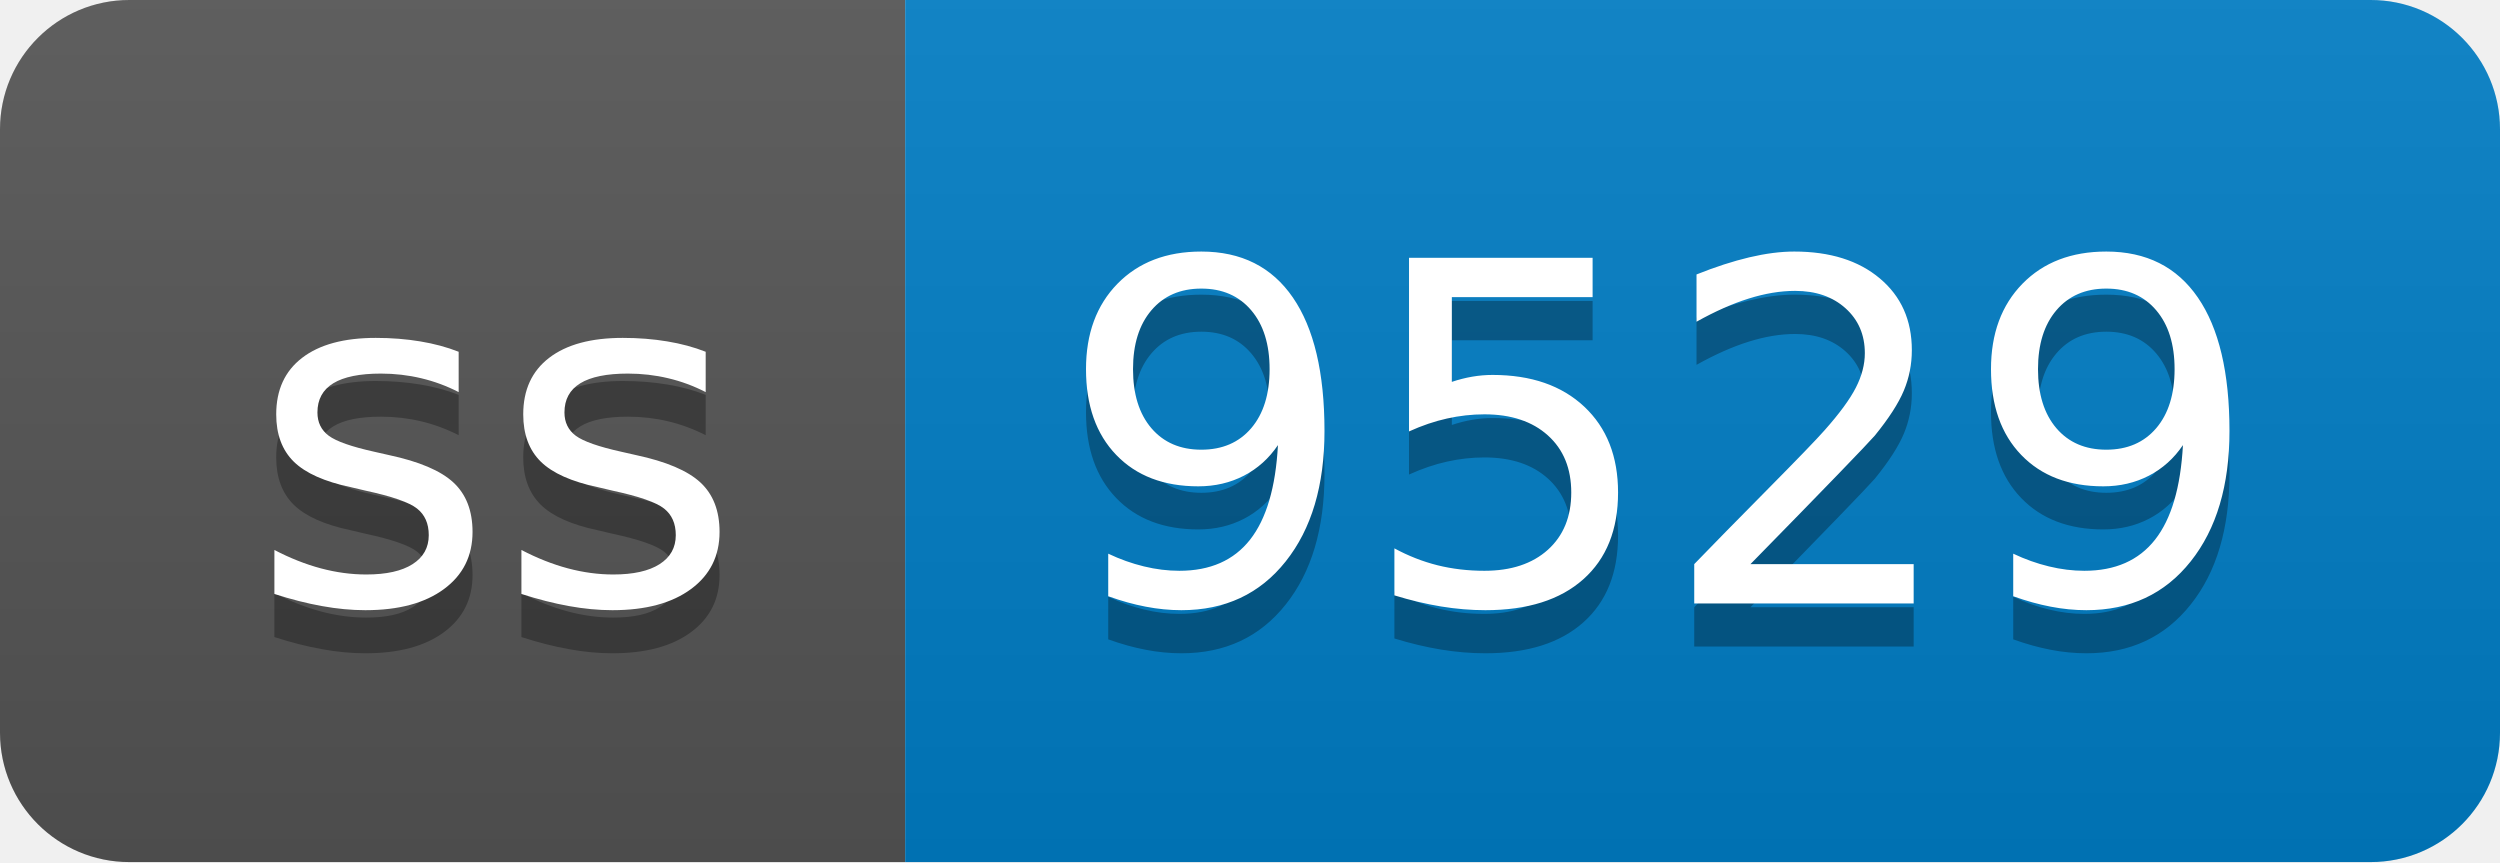
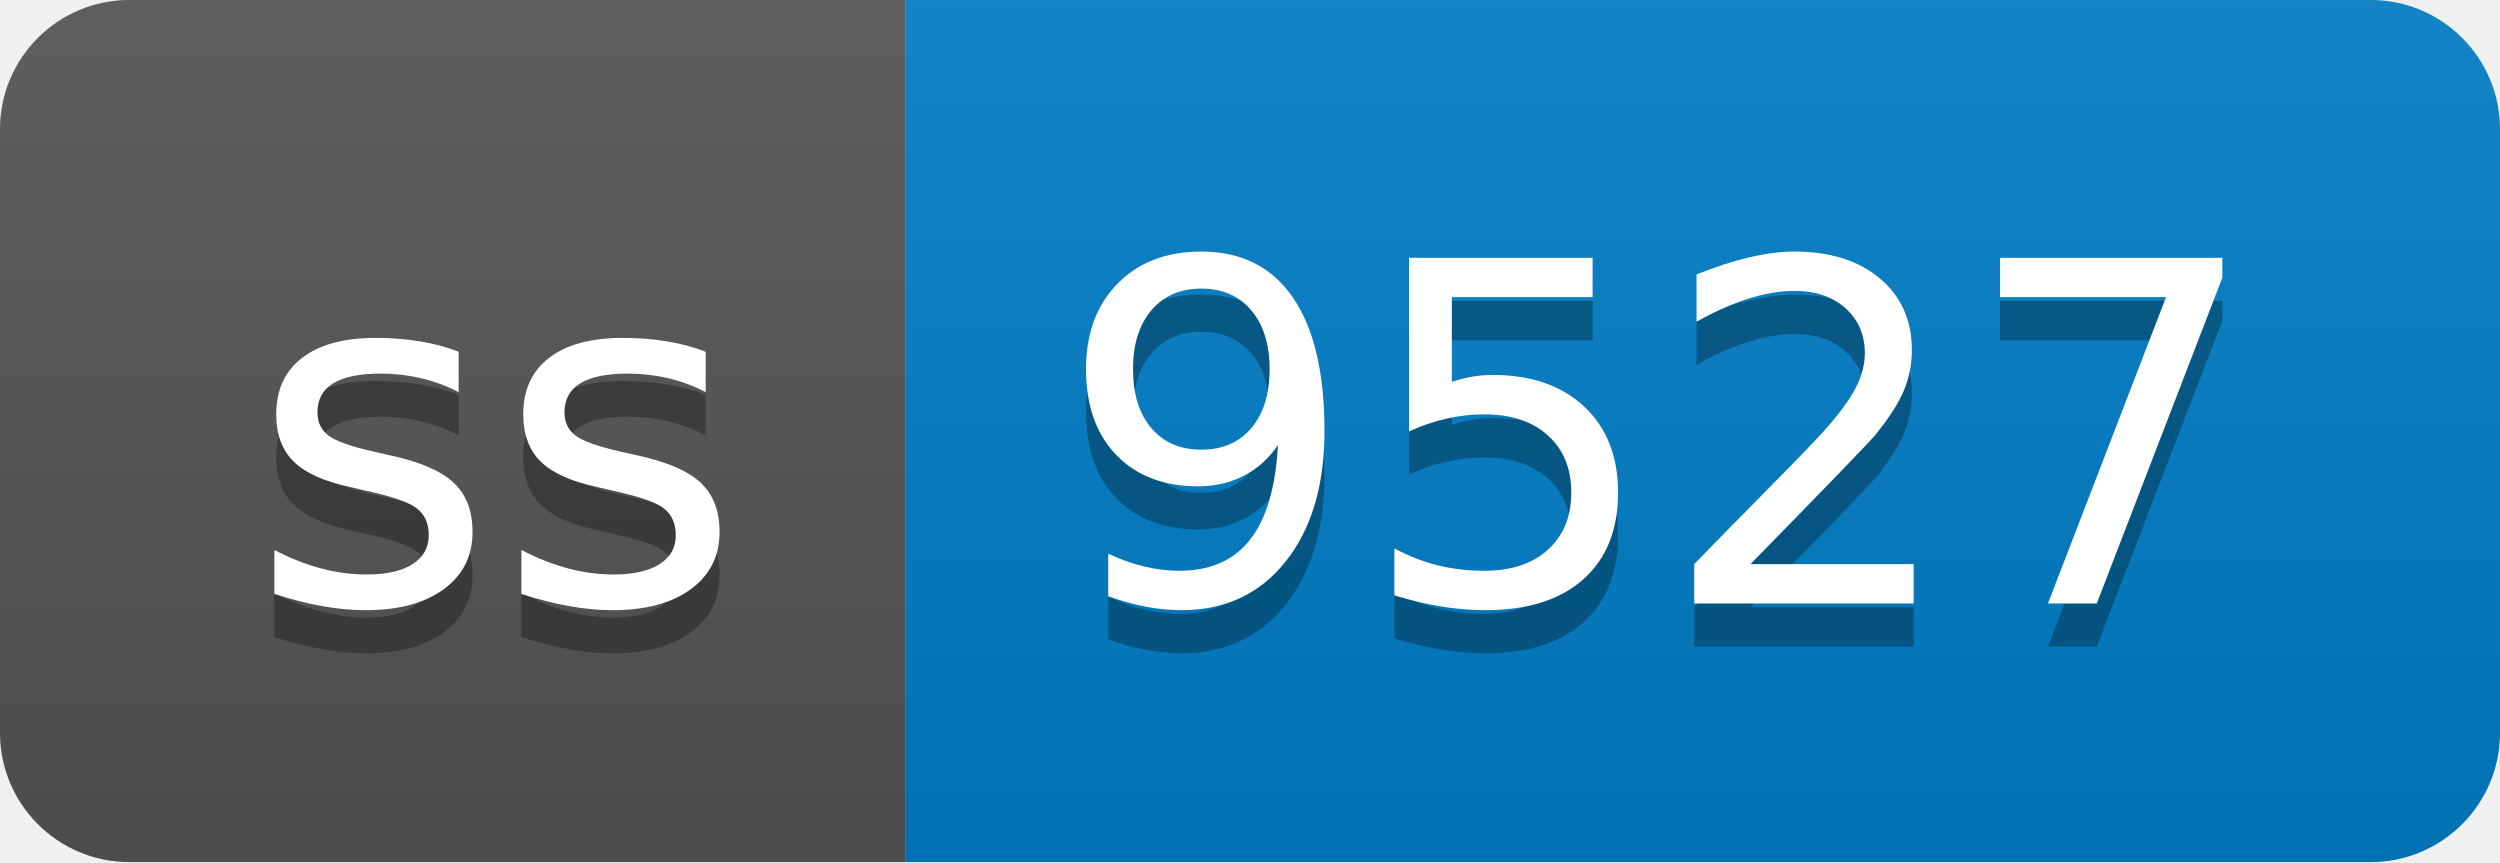
- <svg xmlns="http://www.w3.org/2000/svg" width="58" height="20" role="img" aria-label="ss: 9529">
+ <svg xmlns="http://www.w3.org/2000/svg" width="58" height="20" role="img" aria-label="ss: 9527">
  <linearGradient id="s" x2="0" y2="100%">
    <stop offset="0" stop-color="#bbb" stop-opacity=".1" />
    <stop offset="1" stop-opacity=".1" />
  </linearGradient>
  <clipPath id="r">
    <rect width="58" height="20" rx="3" fill="#fff" />
  </clipPath>
  <g clip-path="url(#r)">
    <rect width="21" height="20" fill="#555" />
    <rect x="21" width="37" height="20" fill="#007ec6" />
    <rect width="58" height="20" fill="url(#s)" />
  </g>
  <g fill="#fff" text-anchor="middle" font-family="Verdana,Geneva,DejaVu Sans,sans-serif" text-rendering="geometricPrecision" font-size="110">
    <text aria-hidden="true" x="115" y="150" fill="#010101" fill-opacity=".3" transform="scale(.1)" textLength="110">ss</text>
    <text x="115" y="140" transform="scale(.1)" fill="#fff" textLength="110">ss</text>
-     <text aria-hidden="true" x="385" y="150" fill="#010101" fill-opacity=".3" transform="scale(.1)" textLength="270">9529</text>
-     <text x="385" y="140" transform="scale(.1)" fill="#fff" textLength="270">9529</text>
+     <text aria-hidden="true" x="385" y="150" fill="#010101" fill-opacity=".3" transform="scale(.1)" textLength="270">9527</text>
+     <text x="385" y="140" transform="scale(.1)" fill="#fff" textLength="270">9527</text>
  </g>
</svg>
